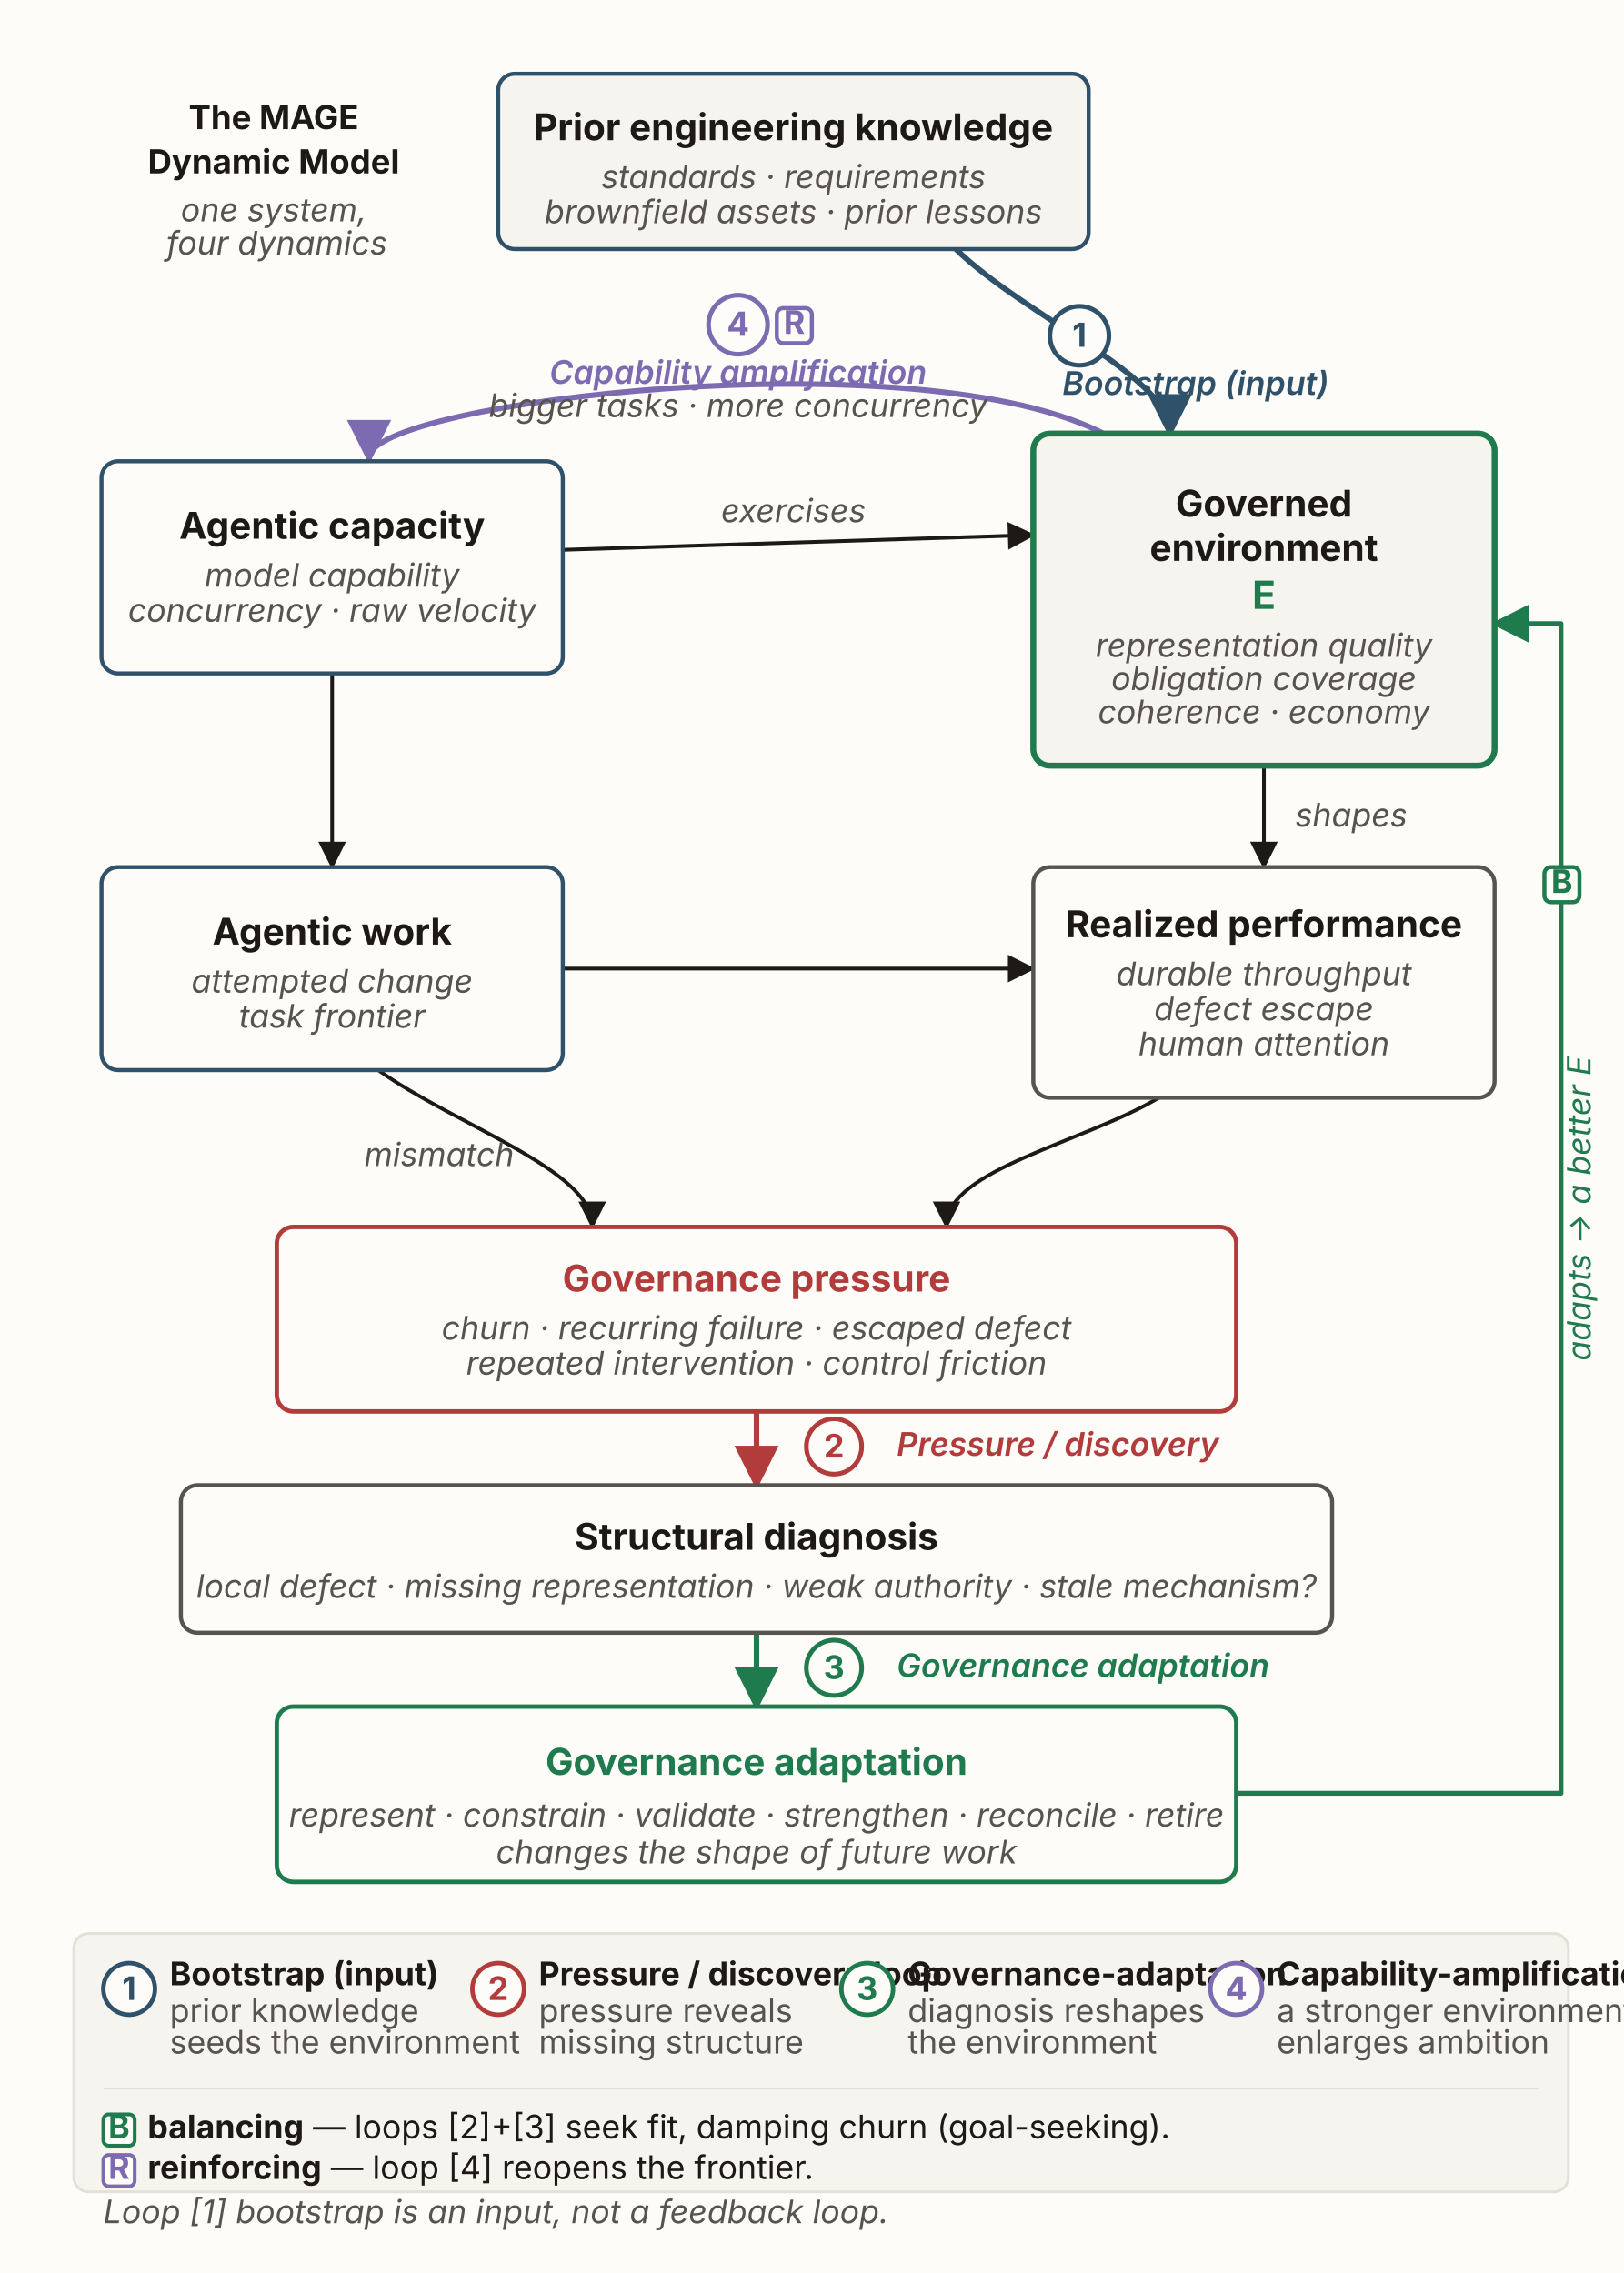
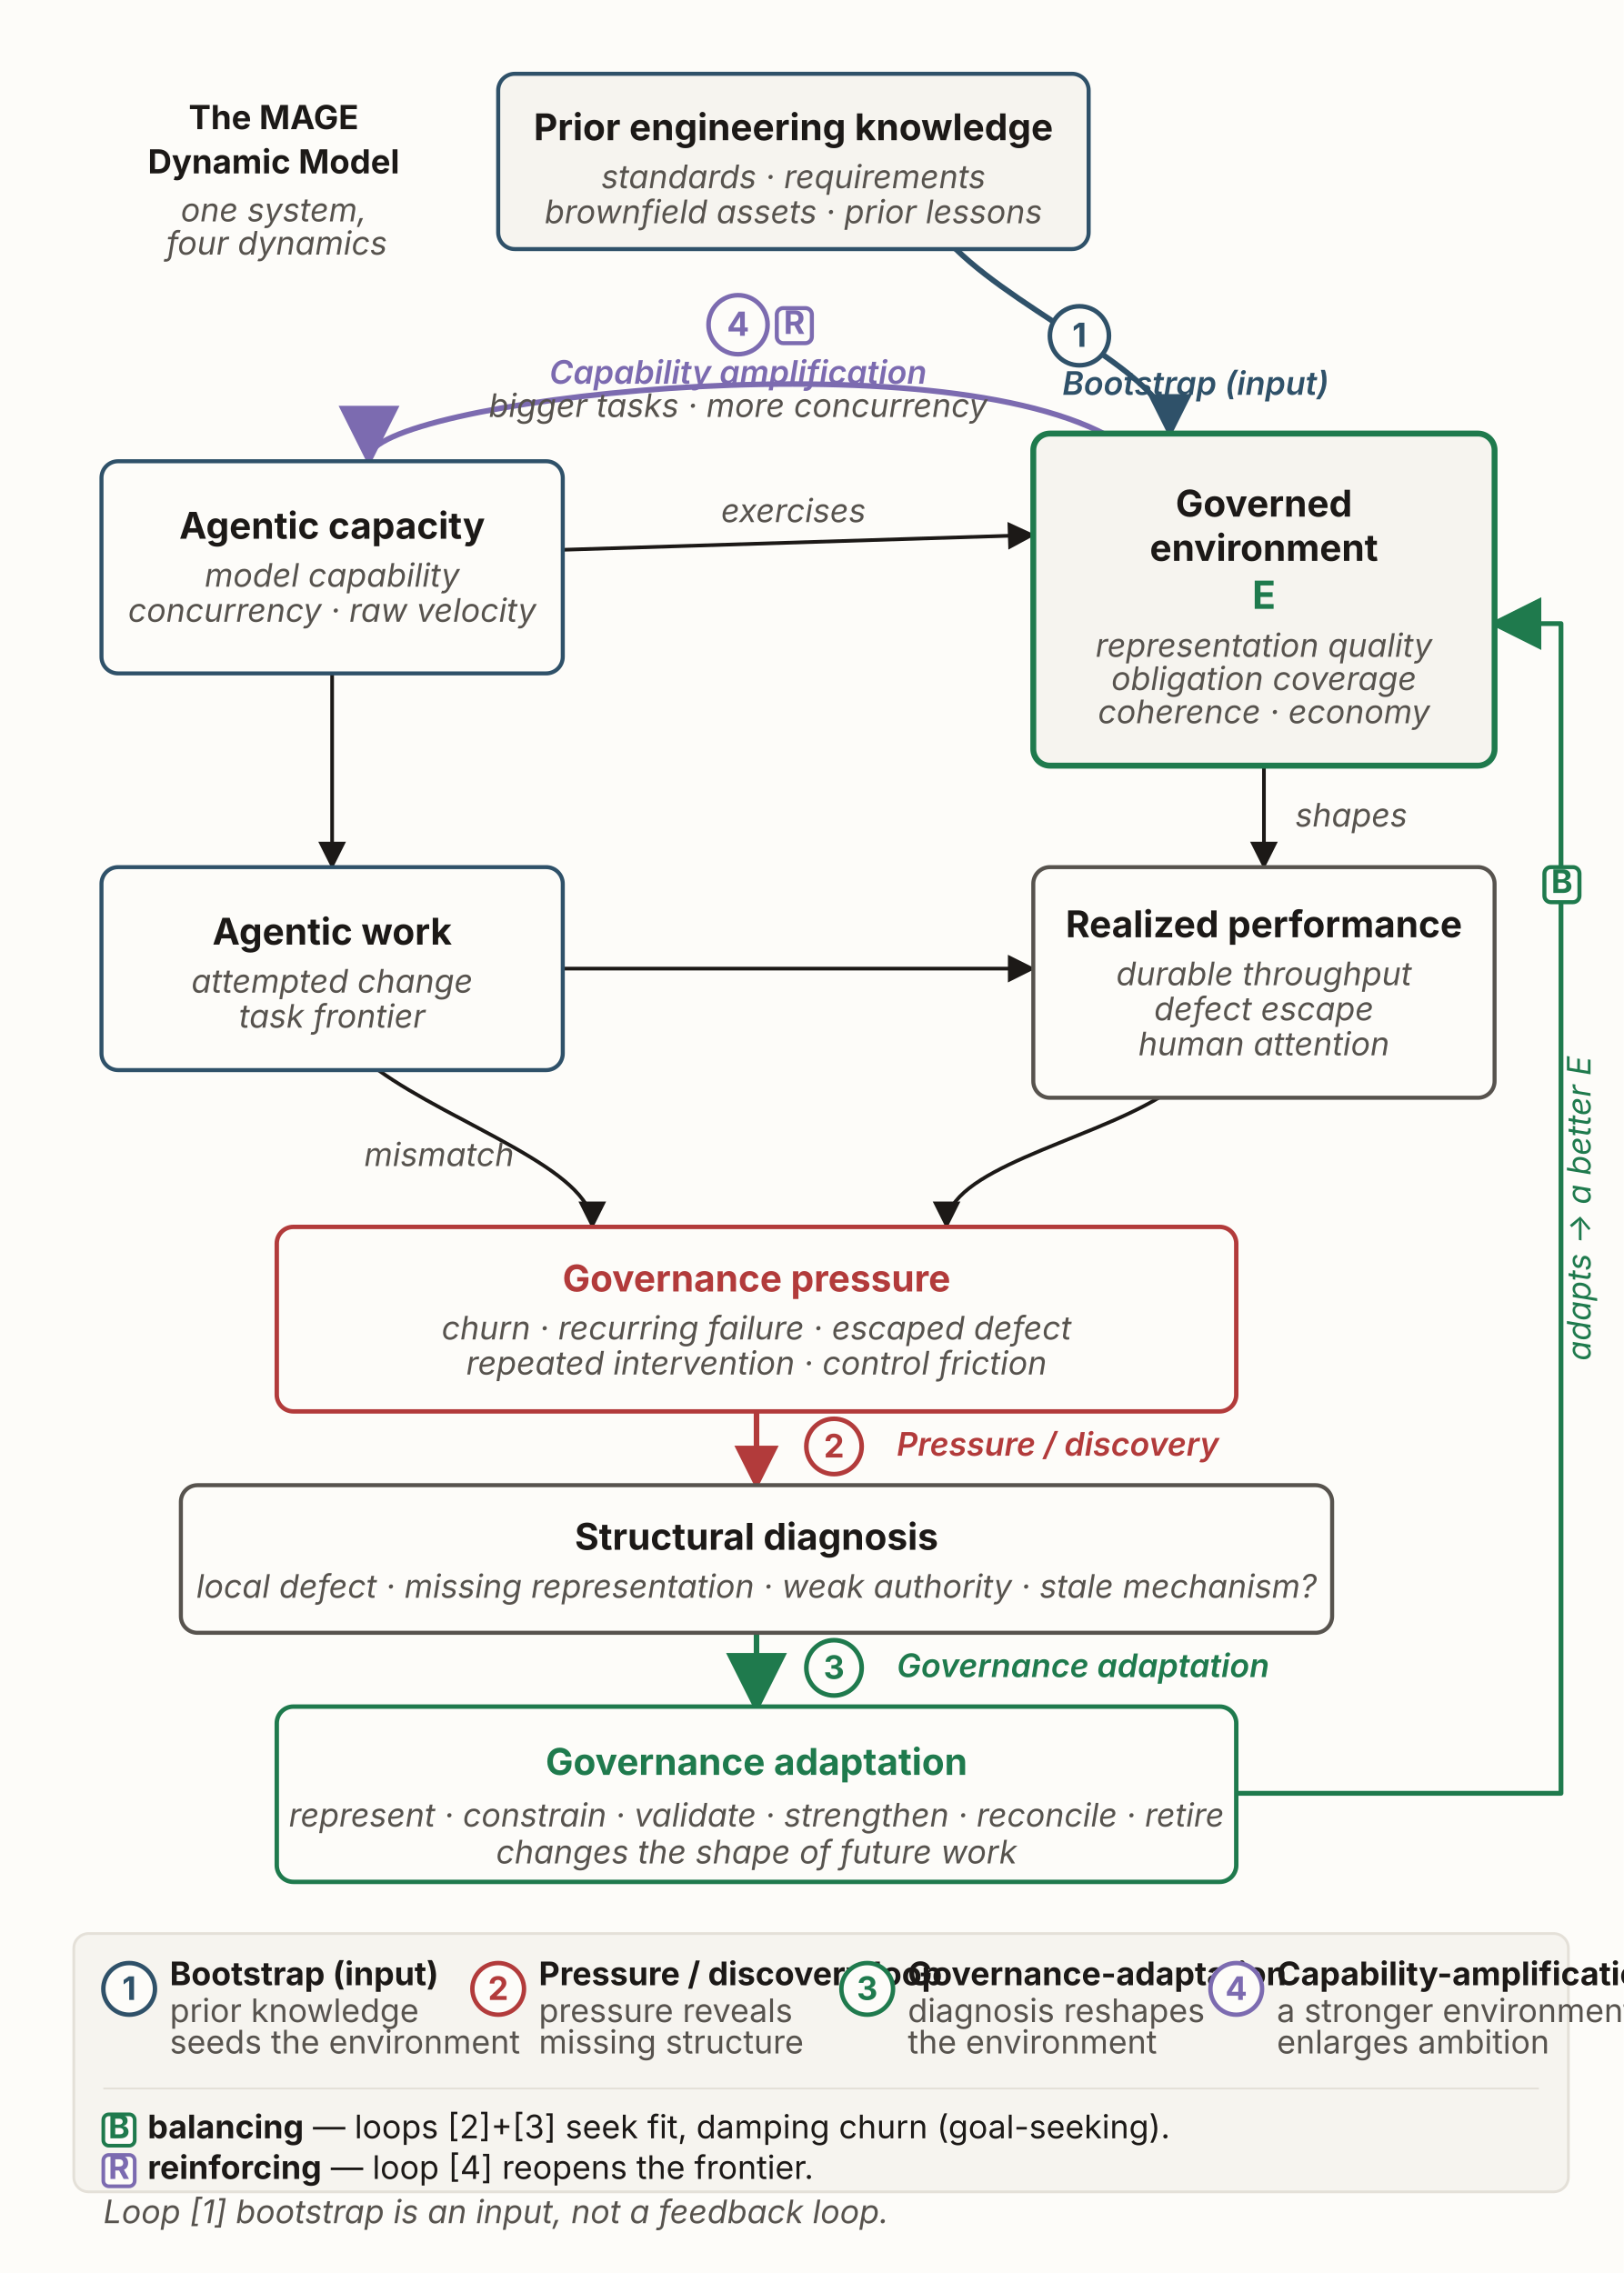
<svg xmlns="http://www.w3.org/2000/svg" id="mageDM" viewBox="0 0 880 1232" role="img" aria-labelledby="mageDM-dmTitle mageDM-dmDesc" font-family="'Source Sans 3', -apple-system, 'Segoe UI', sans-serif">
  <style id="mageDM-loopstyle">
  /* master view: all four loops shown at full strength */
  #mageDM .loop { opacity: 1; }
  </style>
  <defs>
    <marker id="mageDM-dm-ink" viewBox="0 0 10 10" refX="8.5" refY="5" markerWidth="7.5" markerHeight="7.5" orient="auto">
      <path d="M0,0 L10,5 L0,10 z" fill="#1c1917" />
    </marker>
    <marker id="mageDM-dm-blue" viewBox="0 0 10 10" refX="8.5" refY="5" markerWidth="8" markerHeight="8" orient="auto">
      <path d="M0,0 L10,5 L0,10 z" fill="#2f5169" />
    </marker>
    <marker id="mageDM-dm-red" viewBox="0 0 10 10" refX="8.5" refY="5" markerWidth="8" markerHeight="8" orient="auto">
      <path d="M0,0 L10,5 L0,10 z" fill="#b23b3b" />
    </marker>
-     <marker id="mageDM-dm-green" viewBox="0 0 10 10" refX="8.5" refY="5" markerWidth="8" markerHeight="8" orient="auto">
+     <marker id="mageDM-dm-green" viewBox="0 0 10 10" refX="8.5" refY="5" markerWidth="11" markerHeight="11" orient="auto">
      <path d="M0,0 L10,5 L0,10 z" fill="#1f7a4d" />
    </marker>
-     <marker id="mageDM-dm-purple" viewBox="0 0 10 10" refX="8.5" refY="5" markerWidth="8" markerHeight="8" orient="auto">
+     <marker id="mageDM-dm-purple" viewBox="0 0 10 10" refX="8.5" refY="5" markerWidth="11" markerHeight="11" orient="auto">
      <path d="M0,0 L10,5 L0,10 z" fill="#7c6bb0" />
    </marker>
  </defs>
  <rect x="0" y="0" width="880" height="1232" fill="#fdfcf9" />
  <text id="mageDM-activebanner" x="150" y="70" text-anchor="middle" fill="#1c1917">
    <tspan x="150" y="70" font-size="18" font-weight="700">The MAGE</tspan>
    <tspan x="150" y="94" font-size="18" font-weight="700">Dynamic Model</tspan>
    <tspan x="150" y="120" font-size="17.6" font-style="italic" fill="#57534e">one system,</tspan>
    <tspan x="150" y="138" font-size="17.6" font-style="italic" fill="#57534e">four dynamics</tspan>
  </text>
  <g class="loop loop4">
    <path d="M600,236 C500,182 200,218 200,248" fill="none" stroke="#7c6bb0" stroke-width="3" stroke-linecap="round" marker-end="url(#mageDM-dm-purple)" />
    <circle cx="400" cy="176" r="16" fill="#fdfcf9" stroke="#7c6bb0" stroke-width="2.5" />
    <text x="400" y="182" text-anchor="middle" font-size="18" font-weight="700" fill="#7c6bb0">4</text>
    <text x="400" y="208" text-anchor="middle" font-size="17.6" font-style="italic" font-weight="600" fill="#7c6bb0">Capability amplification</text>
    <text x="400" y="226" text-anchor="middle" font-size="17.6" font-style="italic" fill="#57534e">bigger tasks · more concurrency</text>
  </g>
  <g class="loop loop3">
    <path d="M670,972 L846,972 L846,338 L811,338" fill="none" stroke="#1f7a4d" stroke-width="2.6" stroke-linejoin="round" marker-end="url(#mageDM-dm-green)" />
    <text x="862" y="655" text-anchor="middle" font-size="17.6" font-style="italic" fill="#1f7a4d" transform="rotate(-90 862 655)">adapts → a better E</text>
  </g>
  <g stroke="#1c1917" stroke-width="2" fill="none">
    <path d="M305,298 L559,290" marker-end="url(#mageDM-dm-ink)" />
    <path d="M180,365 L180,469" marker-end="url(#mageDM-dm-ink)" />
    <path d="M305,525 L559,525" marker-end="url(#mageDM-dm-ink)" />
    <path d="M685,415 L685,469" marker-end="url(#mageDM-dm-ink)" />
    <path d="M628,595 C587.8,619.1 513,634 513,664" marker-end="url(#mageDM-dm-ink)" />
    <path d="M205,580 C245.6,609.4 321,634 321,664" marker-end="url(#mageDM-dm-ink)" />
  </g>
  <text x="430" y="283" text-anchor="middle" font-size="17.6" font-style="italic" fill="#57534e">exercises</text>
  <text x="702" y="448" text-anchor="start" font-size="17.6" font-style="italic" fill="#57534e">shapes</text>
  <text x="238" y="632" text-anchor="middle" font-size="17.6" font-style="italic" fill="#57534e">mismatch</text>
  <g class="loop loop1">
    <path d="M518,135 C556,172 634,204 634,234" fill="none" stroke="#2f5169" stroke-width="3" stroke-linecap="round" marker-end="url(#mageDM-dm-blue)" />
    <circle cx="585" cy="182" r="16" fill="#fdfcf9" stroke="#2f5169" stroke-width="2.5" />
    <text x="585" y="188" text-anchor="middle" font-size="18" font-weight="700" fill="#2f5169">1</text>
    <text x="648" y="214" text-anchor="middle" font-size="17.6" font-style="italic" font-weight="600" fill="#2f5169">Bootstrap (input)</text>
  </g>
  <g class="loop loop2">
    <path d="M410,765 L410,804" fill="none" stroke="#b23b3b" stroke-width="3" marker-end="url(#mageDM-dm-red)" />
    <circle cx="452" cy="784" r="15" fill="#fdfcf9" stroke="#b23b3b" stroke-width="2.5" />
    <text x="452" y="790" text-anchor="middle" font-size="17.6" font-weight="700" fill="#b23b3b">2</text>
    <text x="486" y="789" text-anchor="start" font-size="17.6" font-style="italic" font-weight="600" fill="#b23b3b">Pressure / discovery</text>
  </g>
  <g class="loop loop3">
    <path d="M410,885 L410,924" fill="none" stroke="#1f7a4d" stroke-width="3" marker-end="url(#mageDM-dm-green)" />
    <circle cx="452" cy="904" r="15" fill="#fdfcf9" stroke="#1f7a4d" stroke-width="2.5" />
    <text x="452" y="910" text-anchor="middle" font-size="17.6" font-weight="700" fill="#1f7a4d">3</text>
    <text x="486" y="909" text-anchor="start" font-size="17.6" font-style="italic" font-weight="600" fill="#1f7a4d">Governance adaptation</text>
  </g>
  <rect id="prior-knowledge" x="270" y="40" width="320" height="95" rx="9" fill="#f6f4ef" stroke="#2f5169" stroke-width="2.2" />
  <text x="430" y="76" text-anchor="middle" font-size="20" font-weight="700" fill="#1c1917">Prior engineering knowledge</text>
  <text x="430" y="102" text-anchor="middle" font-size="17.6" font-style="italic" fill="#57534e">standards · requirements</text>
  <text x="430" y="121" text-anchor="middle" font-size="17.6" font-style="italic" fill="#57534e">brownfield assets · prior lessons</text>
  <rect id="agentic-capacity" x="55" y="250" width="250" height="115" rx="9" fill="#fdfcf9" stroke="#2f5169" stroke-width="2.2" />
  <text x="180" y="292" text-anchor="middle" font-size="20" font-weight="700" fill="#1c1917">Agentic capacity</text>
  <text x="180" y="318" text-anchor="middle" font-size="17.6" font-style="italic" fill="#57534e">model capability</text>
  <text x="180" y="337" text-anchor="middle" font-size="17.6" font-style="italic" fill="#57534e">concurrency · raw velocity</text>
  <rect id="governed-environment" x="560" y="235" width="250" height="180" rx="9" fill="#f6f4ef" stroke="#1f7a4d" stroke-width="3.2" />
  <text x="685" y="280" text-anchor="middle" font-size="20" font-weight="700" fill="#1c1917">Governed</text>
  <text x="685" y="304" text-anchor="middle" font-size="20" font-weight="700" fill="#1c1917">environment</text>
  <text x="685" y="330" text-anchor="middle" font-size="21" font-weight="700" fill="#1f7a4d">E</text>
  <text x="685" y="356" text-anchor="middle" font-size="17.6" font-style="italic" fill="#57534e">representation quality</text>
  <text x="685" y="374" text-anchor="middle" font-size="17.6" font-style="italic" fill="#57534e">obligation coverage</text>
  <text x="685" y="392" text-anchor="middle" font-size="17.6" font-style="italic" fill="#57534e">coherence · economy</text>
  <rect id="agentic-work" x="55" y="470" width="250" height="110" rx="9" fill="#fdfcf9" stroke="#2f5169" stroke-width="2.2" />
  <text x="180" y="512" text-anchor="middle" font-size="20" font-weight="700" fill="#1c1917">Agentic work</text>
  <text x="180" y="538" text-anchor="middle" font-size="17.6" font-style="italic" fill="#57534e">attempted change</text>
  <text x="180" y="557" text-anchor="middle" font-size="17.6" font-style="italic" fill="#57534e">task frontier</text>
  <rect id="realized-performance" x="560" y="470" width="250" height="125" rx="9" fill="#fdfcf9" stroke="#57534e" stroke-width="2.2" />
  <text x="685" y="508" text-anchor="middle" font-size="20" font-weight="700" fill="#1c1917">Realized performance</text>
  <text x="685" y="534" text-anchor="middle" font-size="17.6" font-style="italic" fill="#57534e">durable throughput</text>
  <text x="685" y="553" text-anchor="middle" font-size="17.6" font-style="italic" fill="#57534e">defect escape</text>
  <text x="685" y="572" text-anchor="middle" font-size="17.6" font-style="italic" fill="#57534e">human attention</text>
  <rect id="governance-pressure" x="150" y="665" width="520" height="100" rx="9" fill="#fdfcf9" stroke="#b23b3b" stroke-width="2.4" />
  <text x="410" y="700" text-anchor="middle" font-size="20" font-weight="700" fill="#b23b3b">Governance pressure</text>
  <text x="410" y="726" text-anchor="middle" font-size="17.6" font-style="italic" fill="#57534e">churn · recurring failure · escaped defect</text>
  <text x="410" y="745" text-anchor="middle" font-size="17.6" font-style="italic" fill="#57534e">repeated intervention · control friction</text>
  <rect id="structural-diagnosis" x="98.03" y="805" width="623.93" height="80" rx="9" fill="#fdfcf9" stroke="#57534e" stroke-width="2.2" />
  <text x="410" y="840" text-anchor="middle" font-size="20" font-weight="700" fill="#1c1917">Structural diagnosis</text>
  <text x="410" y="866" text-anchor="middle" font-size="17.6" font-style="italic" fill="#57534e">local defect · missing representation · weak authority · stale mechanism?</text>
  <rect id="governance-adaptation" x="150" y="925" width="520" height="95" rx="9" fill="#fdfcf9" stroke="#1f7a4d" stroke-width="2.4" />
  <text x="410" y="962" text-anchor="middle" font-size="20" font-weight="700" fill="#1f7a4d">Governance adaptation</text>
  <text x="410" y="990" text-anchor="middle" font-size="17.6" font-style="italic" fill="#57534e">represent · constrain · validate · strengthen · reconcile · retire</text>
  <text x="410" y="1010" text-anchor="middle" font-size="17.6" font-style="italic" fill="#57534e">changes the shape of future work</text>
  <rect x="421" y="167" width="19" height="19" rx="3.5" fill="#fdfcf9" stroke="#7c6bb0" stroke-width="2.2" />
  <text x="430.5" y="181" text-anchor="middle" font-size="17.6" font-weight="700" fill="#7c6bb0">R</text>
  <rect x="837" y="470" width="19" height="19" rx="3.5" fill="#fdfcf9" stroke="#1f7a4d" stroke-width="2.2" />
  <text x="846.5" y="484" text-anchor="middle" font-size="17.6" font-weight="700" fill="#1f7a4d">B</text>
  <rect x="40" y="1048" width="810" height="140" rx="8" fill="#f6f4ef" stroke="#e4e0d8" stroke-width="1.5" />
  <circle cx="70" cy="1078" r="14" fill="#fdfcf9" stroke="#2f5169" stroke-width="2.4" />
  <text x="70" y="1084" text-anchor="middle" font-size="17.6" font-weight="700" fill="#2f5169">1</text>
  <text x="92" y="1076" text-anchor="start" font-size="17.6" font-weight="700" fill="#1c1917">Bootstrap (input)</text>
  <text x="92" y="1096" text-anchor="start" font-size="17.6" fill="#57534e">prior knowledge</text>
  <text x="92" y="1113" text-anchor="start" font-size="17.6" fill="#57534e">seeds the environment</text>
  <circle cx="270" cy="1078" r="14" fill="#fdfcf9" stroke="#b23b3b" stroke-width="2.4" />
  <text x="270" y="1084" text-anchor="middle" font-size="17.6" font-weight="700" fill="#b23b3b">2</text>
  <text x="292" y="1076" text-anchor="start" font-size="17.6" font-weight="700" fill="#1c1917">Pressure / discovery loop</text>
  <text x="292" y="1096" text-anchor="start" font-size="17.6" fill="#57534e">pressure reveals</text>
  <text x="292" y="1113" text-anchor="start" font-size="17.6" fill="#57534e">missing structure</text>
  <circle cx="470" cy="1078" r="14" fill="#fdfcf9" stroke="#1f7a4d" stroke-width="2.4" />
  <text x="470" y="1084" text-anchor="middle" font-size="17.6" font-weight="700" fill="#1f7a4d">3</text>
  <text x="492" y="1076" text-anchor="start" font-size="17.6" font-weight="700" fill="#1c1917">Governance-adaptation</text>
  <text x="492" y="1096" text-anchor="start" font-size="17.6" fill="#57534e">diagnosis reshapes</text>
  <text x="492" y="1113" text-anchor="start" font-size="17.6" fill="#57534e">the environment</text>
  <circle cx="670" cy="1078" r="14" fill="#fdfcf9" stroke="#7c6bb0" stroke-width="2.4" />
  <text x="670" y="1084" text-anchor="middle" font-size="17.6" font-weight="700" fill="#7c6bb0">4</text>
  <text x="692" y="1076" text-anchor="start" font-size="17.6" font-weight="700" fill="#1c1917">Capability-amplification</text>
  <text x="692" y="1096" text-anchor="start" font-size="17.6" fill="#57534e">a stronger environment</text>
  <text x="692" y="1113" text-anchor="start" font-size="17.6" fill="#57534e">enlarges ambition</text>
  <line x1="56" y1="1132" x2="834" y2="1132" stroke="#e4e0d8" stroke-width="1" />
  <rect x="56" y="1146" width="17" height="17" rx="3" fill="#fdfcf9" stroke="#1f7a4d" stroke-width="2" />
  <text x="64.5" y="1159" text-anchor="middle" font-size="17.6" font-weight="700" fill="#1f7a4d">B</text>
  <text x="80" y="1159" text-anchor="start" font-size="17.6" fill="#1c1917">
    <tspan font-weight="700">balancing</tspan> — loops [2]+[3] seek fit, damping churn (goal-seeking).</text>
  <rect x="56" y="1168" width="17" height="17" rx="3" fill="#fdfcf9" stroke="#7c6bb0" stroke-width="2" />
  <text x="64.5" y="1181" text-anchor="middle" font-size="17.6" font-weight="700" fill="#7c6bb0">R</text>
  <text x="80" y="1181" text-anchor="start" font-size="17.6" fill="#1c1917">
    <tspan font-weight="700">reinforcing</tspan> — loop [4] reopens the frontier.</text>
  <text x="56" y="1205" text-anchor="start" font-size="17.6" font-style="italic" fill="#57534e">Loop [1] bootstrap is an input, not a feedback loop.</text>
</svg>
